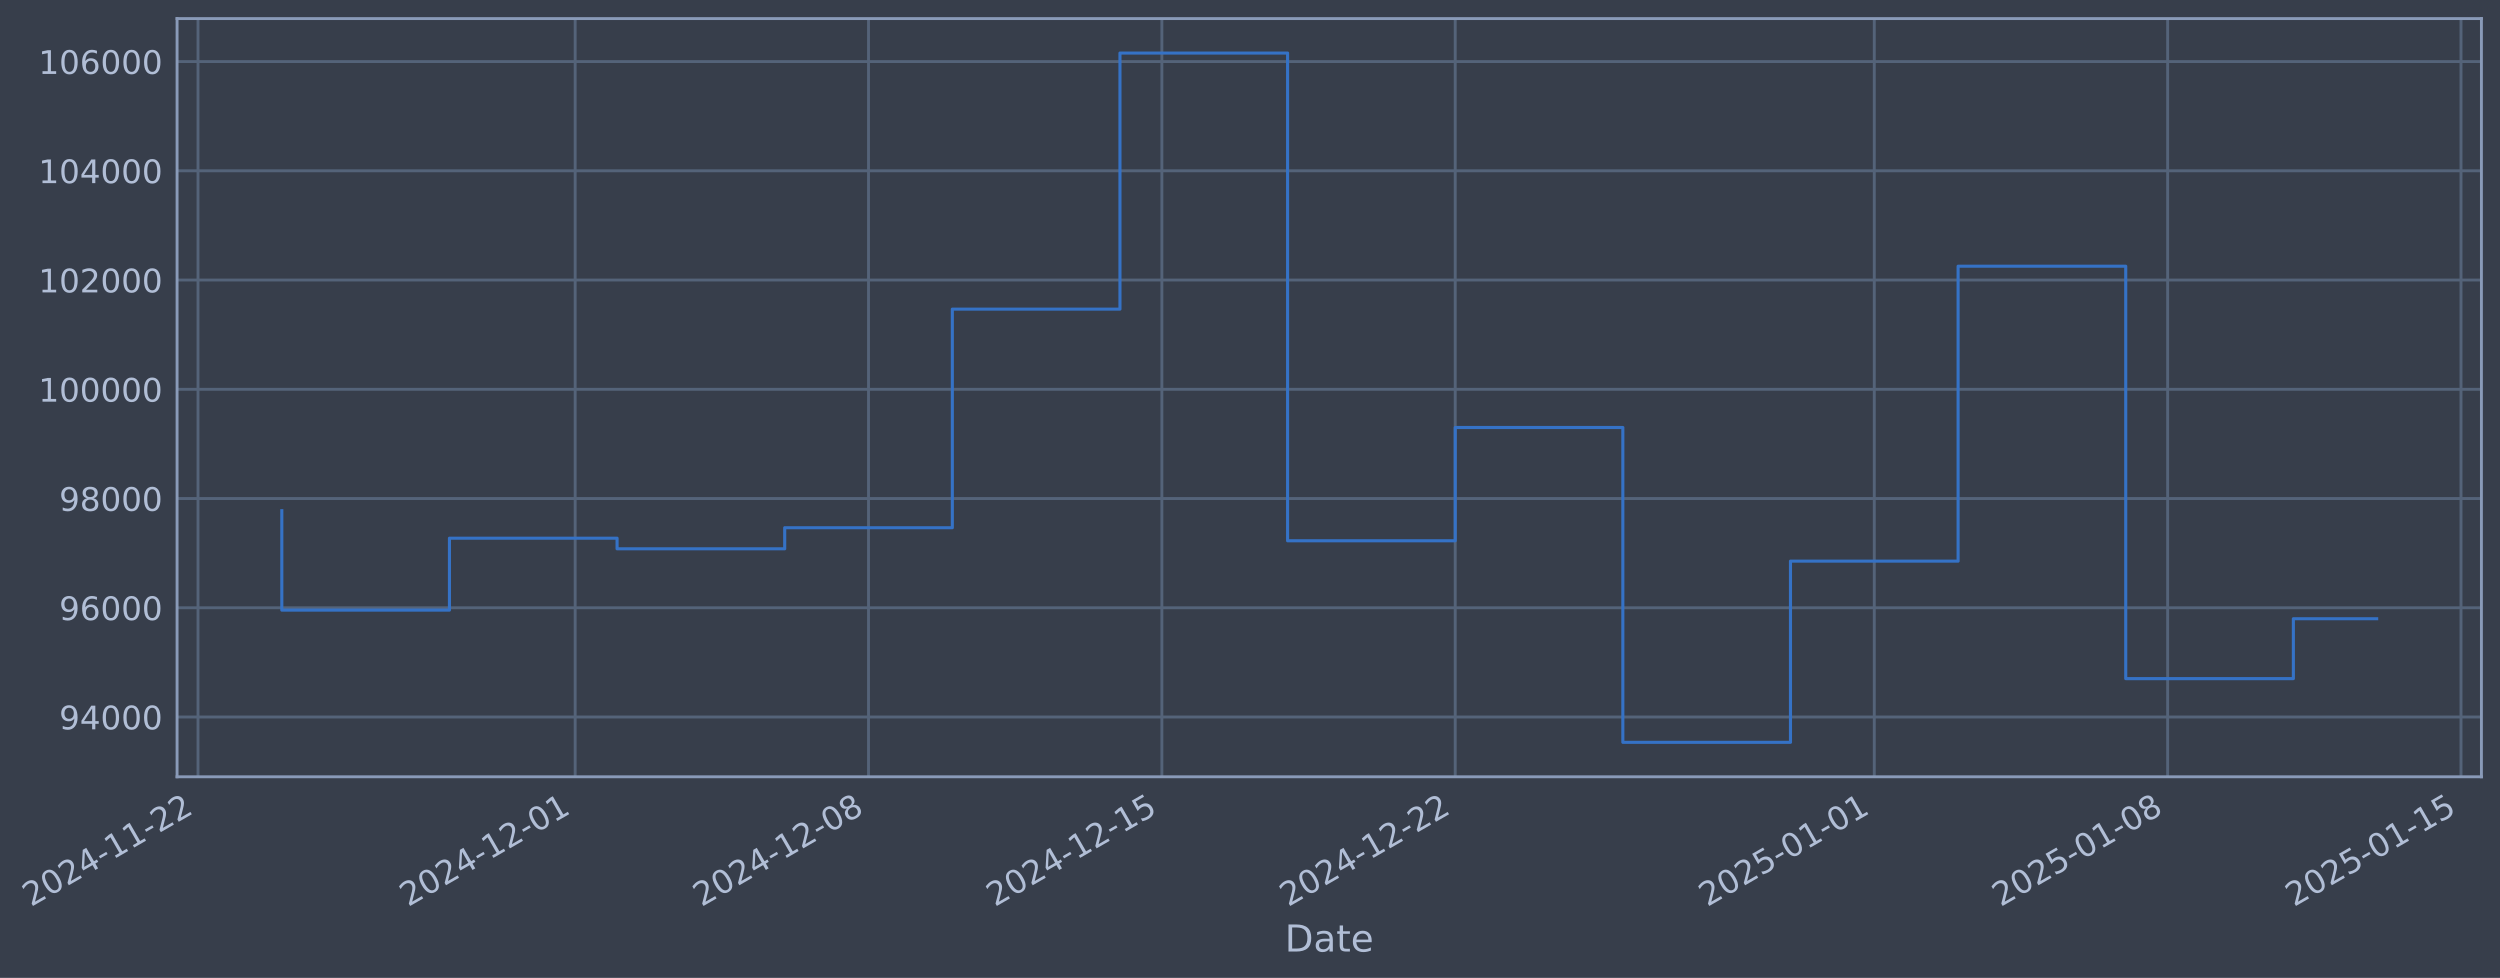
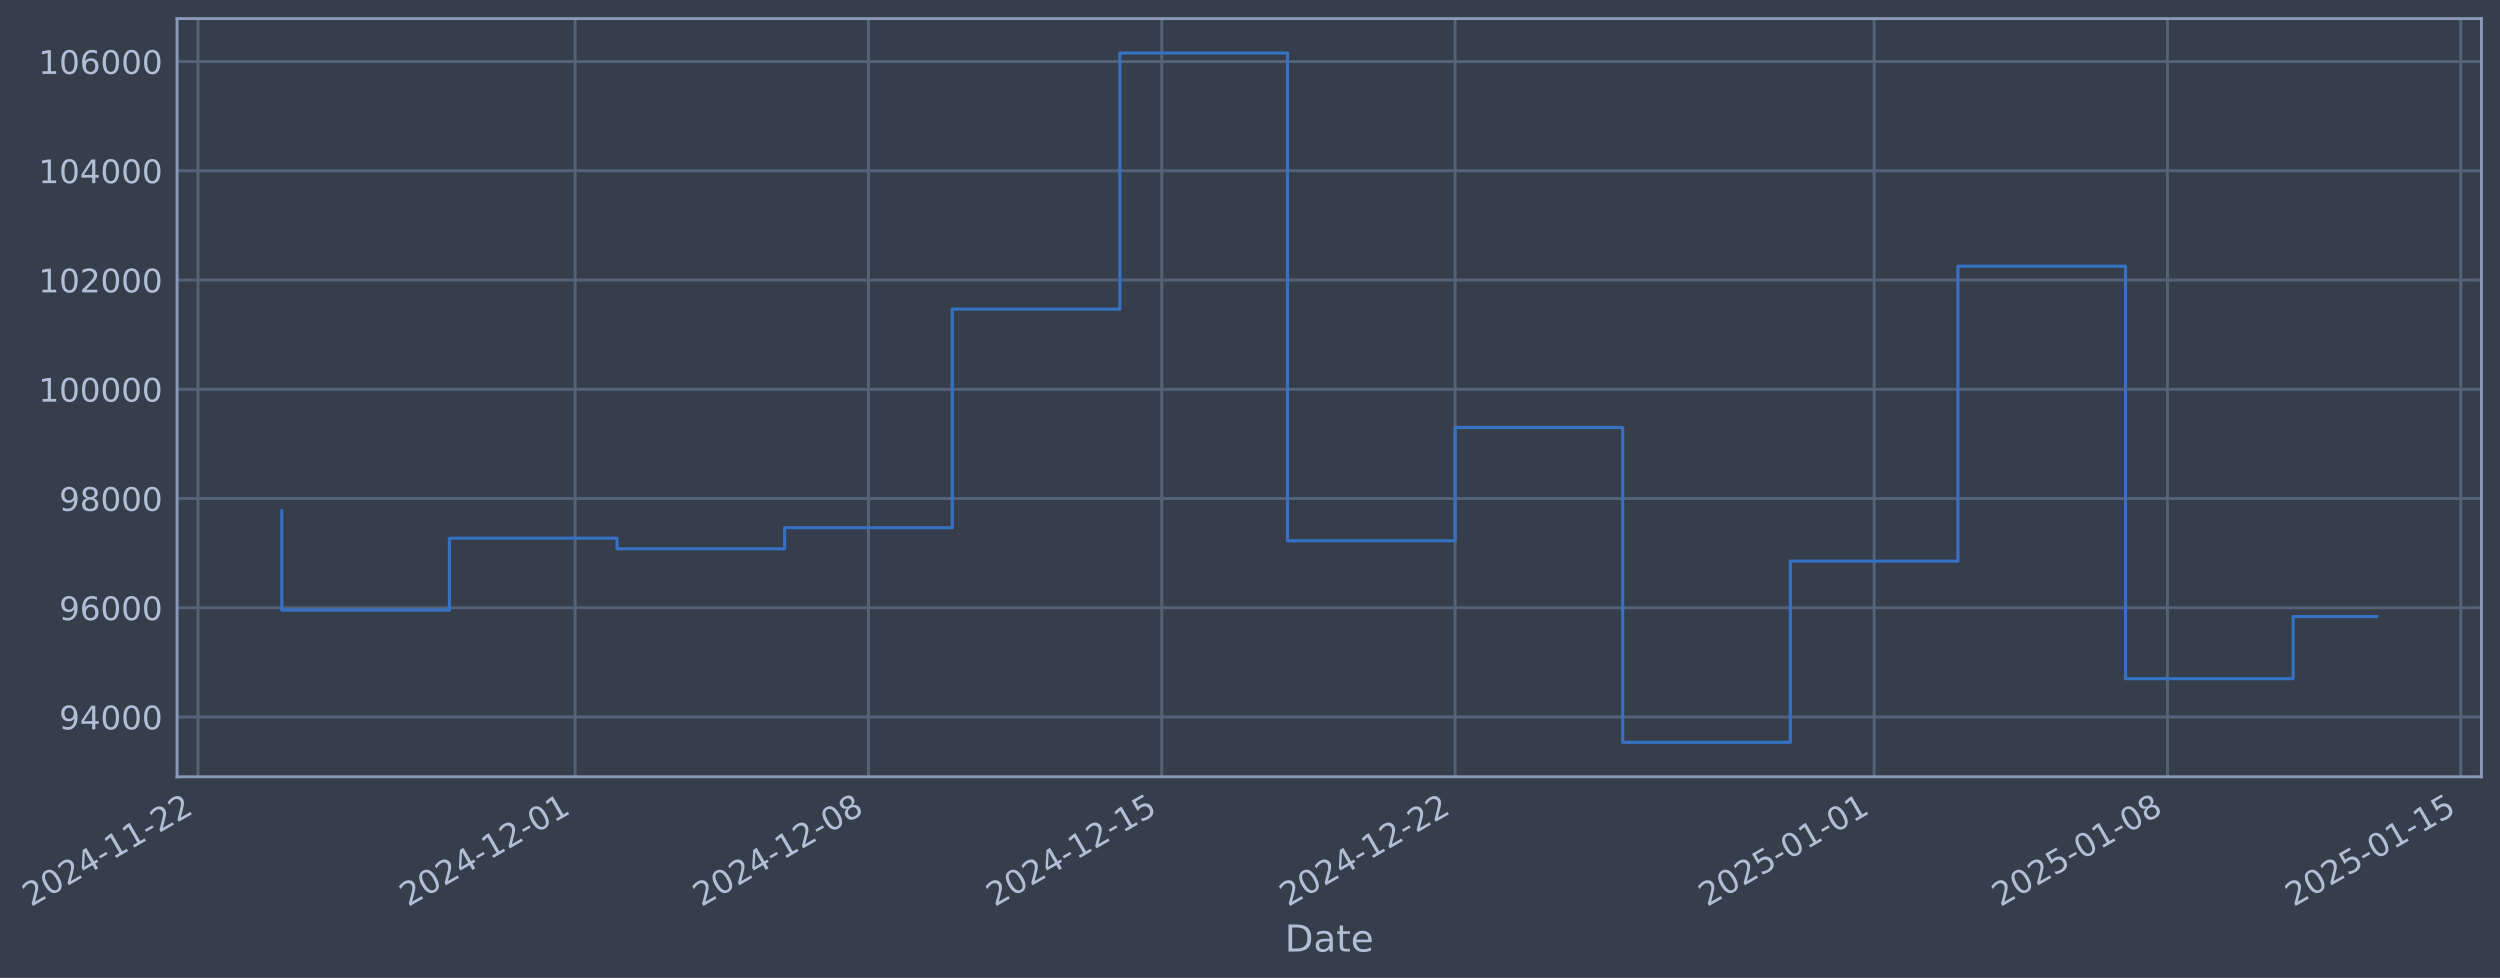
- <svg xmlns="http://www.w3.org/2000/svg" xmlns:xlink="http://www.w3.org/1999/xlink" width="968.604pt" height="378.87pt" viewBox="0 0 968.604 378.87" version="1.1">
+ <svg xmlns="http://www.w3.org/2000/svg" xmlns:xlink="http://www.w3.org/1999/xlink" width="968.601pt" height="378.87pt" viewBox="0 0 968.601 378.87" version="1.1">
  <defs>
    <style type="text/css">*{stroke-linejoin: round; stroke-linecap: butt}</style>
  </defs>
  <g id="figure_1">
    <g id="patch_1">
-       <path d="M 0 378.87  L 968.604 378.87  L 968.604 0  L 0 0  z " style="fill: #373e4b" />
+       <path d="M 0 378.87  L 968.601 378.87  L 968.601 0  L 0 0  z " style="fill: #373e4b" />
    </g>
    <g id="axes_1">
      <g id="patch_2">
-         <path d="M 68.604 300.96  L 961.404 300.96  L 961.404 7.2  L 68.604 7.2  z " style="fill: #373e4b" />
+         <path d="M 68.601 300.96  L 961.401 300.96  L 961.401 7.2  L 68.601 7.2  z " style="fill: #373e4b" />
      </g>
      <g id="matplotlib.axis_1">
        <g id="xtick_1">
          <g id="line2d_1">
-             <path d="M 76.713 300.96  L 76.713 7.2  " clip-path="url(#pa3cd633024)" style="fill: none; stroke: #546379; stroke-width: 1.12; stroke-linecap: square" />
+             <path d="M 76.713 300.96  L 76.713 7.2  " clip-path="url(#p896cd3a8bb)" style="fill: none; stroke: #546379; stroke-width: 1.12; stroke-linecap: square" />
          </g>
          <g id="line2d_2" />
          <g id="text_1">
            <g style="fill: #b1bed6" transform="translate(11.98702 351.4642) rotate(-30) scale(0.126 -0.126)">
              <defs>
                <path id="DejaVuSans-32" d="M 1228 531  L 3431 531  L 3431 0  L 469 0  L 469 531  Q 828 903 1448 1529  Q 2069 2156 2228 2338  Q 2531 2678 2651 2914  Q 2772 3150 2772 3378  Q 2772 3750 2511 3984  Q 2250 4219 1831 4219  Q 1534 4219 1204 4116  Q 875 4013 500 3803  L 500 4441  Q 881 4594 1212 4672  Q 1544 4750 1819 4750  Q 2544 4750 2975 4387  Q 3406 4025 3406 3419  Q 3406 3131 3298 2873  Q 3191 2616 2906 2266  Q 2828 2175 2409 1742  Q 1991 1309 1228 531  z " transform="scale(0.015625)" />
                <path id="DejaVuSans-30" d="M 2034 4250  Q 1547 4250 1301 3770  Q 1056 3291 1056 2328  Q 1056 1369 1301 889  Q 1547 409 2034 409  Q 2525 409 2770 889  Q 3016 1369 3016 2328  Q 3016 3291 2770 3770  Q 2525 4250 2034 4250  z M 2034 4750  Q 2819 4750 3233 4129  Q 3647 3509 3647 2328  Q 3647 1150 3233 529  Q 2819 -91 2034 -91  Q 1250 -91 836 529  Q 422 1150 422 2328  Q 422 3509 836 4129  Q 1250 4750 2034 4750  z " transform="scale(0.015625)" />
                <path id="DejaVuSans-34" d="M 2419 4116  L 825 1625  L 2419 1625  L 2419 4116  z M 2253 4666  L 3047 4666  L 3047 1625  L 3713 1625  L 3713 1100  L 3047 1100  L 3047 0  L 2419 0  L 2419 1100  L 313 1100  L 313 1709  L 2253 4666  z " transform="scale(0.015625)" />
                <path id="DejaVuSans-2d" d="M 313 2009  L 1997 2009  L 1997 1497  L 313 1497  L 313 2009  z " transform="scale(0.015625)" />
                <path id="DejaVuSans-31" d="M 794 531  L 1825 531  L 1825 4091  L 703 3866  L 703 4441  L 1819 4666  L 2450 4666  L 2450 531  L 3481 531  L 3481 0  L 794 0  L 794 531  z " transform="scale(0.015625)" />
              </defs>
              <use xlink:href="#DejaVuSans-32" />
              <use xlink:href="#DejaVuSans-30" transform="translate(63.62305 0)" />
              <use xlink:href="#DejaVuSans-32" transform="translate(127.2461 0)" />
              <use xlink:href="#DejaVuSans-34" transform="translate(190.8691 0)" />
              <use xlink:href="#DejaVuSans-2d" transform="translate(254.4922 0)" />
              <use xlink:href="#DejaVuSans-31" transform="translate(290.5762 0)" />
              <use xlink:href="#DejaVuSans-31" transform="translate(354.1992 0)" />
              <use xlink:href="#DejaVuSans-2d" transform="translate(417.8223 0)" />
              <use xlink:href="#DejaVuSans-32" transform="translate(453.9062 0)" />
              <use xlink:href="#DejaVuSans-32" transform="translate(517.5293 0)" />
            </g>
          </g>
        </g>
        <g id="xtick_2">
          <g id="line2d_3">
-             <path d="M 222.842 300.96  L 222.842 7.2  " clip-path="url(#pa3cd633024)" style="fill: none; stroke: #546379; stroke-width: 1.12; stroke-linecap: square" />
+             <path d="M 222.827 300.96  L 222.827 7.2  " clip-path="url(#p896cd3a8bb)" style="fill: none; stroke: #546379; stroke-width: 1.12; stroke-linecap: square" />
          </g>
          <g id="line2d_4" />
          <g id="text_2">
-             <g style="fill: #b1bed6" transform="translate(158.1169 351.4642) rotate(-30) scale(0.126 -0.126)">
+             <g style="fill: #b1bed6" transform="translate(158.1016 351.4642) rotate(-30) scale(0.126 -0.126)">
              <use xlink:href="#DejaVuSans-32" />
              <use xlink:href="#DejaVuSans-30" transform="translate(63.62305 0)" />
              <use xlink:href="#DejaVuSans-32" transform="translate(127.2461 0)" />
              <use xlink:href="#DejaVuSans-34" transform="translate(190.8691 0)" />
              <use xlink:href="#DejaVuSans-2d" transform="translate(254.4922 0)" />
              <use xlink:href="#DejaVuSans-31" transform="translate(290.5762 0)" />
              <use xlink:href="#DejaVuSans-32" transform="translate(354.1992 0)" />
              <use xlink:href="#DejaVuSans-2d" transform="translate(417.8223 0)" />
              <use xlink:href="#DejaVuSans-30" transform="translate(453.9062 0)" />
              <use xlink:href="#DejaVuSans-31" transform="translate(517.5293 0)" />
            </g>
          </g>
        </g>
        <g id="xtick_3">
          <g id="line2d_5">
-             <path d="M 336.499 300.96  L 336.499 7.2  " clip-path="url(#pa3cd633024)" style="fill: none; stroke: #546379; stroke-width: 1.12; stroke-linecap: square" />
+             <path d="M 336.472 300.96  L 336.472 7.2  " clip-path="url(#p896cd3a8bb)" style="fill: none; stroke: #546379; stroke-width: 1.12; stroke-linecap: square" />
          </g>
          <g id="line2d_6" />
          <g id="text_3">
-             <g style="fill: #b1bed6" transform="translate(271.7734 351.4642) rotate(-30) scale(0.126 -0.126)">
+             <g style="fill: #b1bed6" transform="translate(271.7462 351.4642) rotate(-30) scale(0.126 -0.126)">
              <defs>
                <path id="DejaVuSans-38" d="M 2034 2216  Q 1584 2216 1326 1975  Q 1069 1734 1069 1313  Q 1069 891 1326 650  Q 1584 409 2034 409  Q 2484 409 2743 651  Q 3003 894 3003 1313  Q 3003 1734 2745 1975  Q 2488 2216 2034 2216  z M 1403 2484  Q 997 2584 770 2862  Q 544 3141 544 3541  Q 544 4100 942 4425  Q 1341 4750 2034 4750  Q 2731 4750 3128 4425  Q 3525 4100 3525 3541  Q 3525 3141 3298 2862  Q 3072 2584 2669 2484  Q 3125 2378 3379 2068  Q 3634 1759 3634 1313  Q 3634 634 3220 271  Q 2806 -91 2034 -91  Q 1263 -91 848 271  Q 434 634 434 1313  Q 434 1759 690 2068  Q 947 2378 1403 2484  z M 1172 3481  Q 1172 3119 1398 2916  Q 1625 2713 2034 2713  Q 2441 2713 2670 2916  Q 2900 3119 2900 3481  Q 2900 3844 2670 4047  Q 2441 4250 2034 4250  Q 1625 4250 1398 4047  Q 1172 3844 1172 3481  z " transform="scale(0.015625)" />
              </defs>
              <use xlink:href="#DejaVuSans-32" />
              <use xlink:href="#DejaVuSans-30" transform="translate(63.62305 0)" />
              <use xlink:href="#DejaVuSans-32" transform="translate(127.2461 0)" />
              <use xlink:href="#DejaVuSans-34" transform="translate(190.8691 0)" />
              <use xlink:href="#DejaVuSans-2d" transform="translate(254.4922 0)" />
              <use xlink:href="#DejaVuSans-31" transform="translate(290.5762 0)" />
              <use xlink:href="#DejaVuSans-32" transform="translate(354.1992 0)" />
              <use xlink:href="#DejaVuSans-2d" transform="translate(417.8223 0)" />
              <use xlink:href="#DejaVuSans-30" transform="translate(453.9062 0)" />
              <use xlink:href="#DejaVuSans-38" transform="translate(517.5293 0)" />
            </g>
          </g>
        </g>
        <g id="xtick_4">
          <g id="line2d_7">
-             <path d="M 450.156 300.96  L 450.156 7.2  " clip-path="url(#pa3cd633024)" style="fill: none; stroke: #546379; stroke-width: 1.12; stroke-linecap: square" />
+             <path d="M 450.116 300.96  L 450.116 7.2  " clip-path="url(#p896cd3a8bb)" style="fill: none; stroke: #546379; stroke-width: 1.12; stroke-linecap: square" />
          </g>
          <g id="line2d_8" />
          <g id="text_4">
-             <g style="fill: #b1bed6" transform="translate(385.43 351.4642) rotate(-30) scale(0.126 -0.126)">
+             <g style="fill: #b1bed6" transform="translate(385.3908 351.4642) rotate(-30) scale(0.126 -0.126)">
              <defs>
                <path id="DejaVuSans-35" d="M 691 4666  L 3169 4666  L 3169 4134  L 1269 4134  L 1269 2991  Q 1406 3038 1543 3061  Q 1681 3084 1819 3084  Q 2600 3084 3056 2656  Q 3513 2228 3513 1497  Q 3513 744 3044 326  Q 2575 -91 1722 -91  Q 1428 -91 1123 -41  Q 819 9 494 109  L 494 744  Q 775 591 1075 516  Q 1375 441 1709 441  Q 2250 441 2565 725  Q 2881 1009 2881 1497  Q 2881 1984 2565 2268  Q 2250 2553 1709 2553  Q 1456 2553 1204 2497  Q 953 2441 691 2322  L 691 4666  z " transform="scale(0.015625)" />
              </defs>
              <use xlink:href="#DejaVuSans-32" />
              <use xlink:href="#DejaVuSans-30" transform="translate(63.62305 0)" />
              <use xlink:href="#DejaVuSans-32" transform="translate(127.2461 0)" />
              <use xlink:href="#DejaVuSans-34" transform="translate(190.8691 0)" />
              <use xlink:href="#DejaVuSans-2d" transform="translate(254.4922 0)" />
              <use xlink:href="#DejaVuSans-31" transform="translate(290.5762 0)" />
              <use xlink:href="#DejaVuSans-32" transform="translate(354.1992 0)" />
              <use xlink:href="#DejaVuSans-2d" transform="translate(417.8223 0)" />
              <use xlink:href="#DejaVuSans-31" transform="translate(453.9062 0)" />
              <use xlink:href="#DejaVuSans-35" transform="translate(517.5293 0)" />
            </g>
          </g>
        </g>
        <g id="xtick_5">
          <g id="line2d_9">
-             <path d="M 563.812 300.96  L 563.812 7.2  " clip-path="url(#pa3cd633024)" style="fill: none; stroke: #546379; stroke-width: 1.12; stroke-linecap: square" />
+             <path d="M 563.761 300.96  L 563.761 7.2  " clip-path="url(#p896cd3a8bb)" style="fill: none; stroke: #546379; stroke-width: 1.12; stroke-linecap: square" />
          </g>
          <g id="line2d_10" />
          <g id="text_5">
-             <g style="fill: #b1bed6" transform="translate(499.0865 351.4642) rotate(-30) scale(0.126 -0.126)">
+             <g style="fill: #b1bed6" transform="translate(499.0355 351.4642) rotate(-30) scale(0.126 -0.126)">
              <use xlink:href="#DejaVuSans-32" />
              <use xlink:href="#DejaVuSans-30" transform="translate(63.62305 0)" />
              <use xlink:href="#DejaVuSans-32" transform="translate(127.2461 0)" />
              <use xlink:href="#DejaVuSans-34" transform="translate(190.8691 0)" />
              <use xlink:href="#DejaVuSans-2d" transform="translate(254.4922 0)" />
              <use xlink:href="#DejaVuSans-31" transform="translate(290.5762 0)" />
              <use xlink:href="#DejaVuSans-32" transform="translate(354.1992 0)" />
              <use xlink:href="#DejaVuSans-2d" transform="translate(417.8223 0)" />
              <use xlink:href="#DejaVuSans-32" transform="translate(453.9062 0)" />
              <use xlink:href="#DejaVuSans-32" transform="translate(517.5293 0)" />
            </g>
          </g>
        </g>
        <g id="xtick_6">
          <g id="line2d_11">
-             <path d="M 726.179 300.96  L 726.179 7.2  " clip-path="url(#pa3cd633024)" style="fill: none; stroke: #546379; stroke-width: 1.12; stroke-linecap: square" />
+             <path d="M 726.11 300.96  L 726.11 7.2  " clip-path="url(#p896cd3a8bb)" style="fill: none; stroke: #546379; stroke-width: 1.12; stroke-linecap: square" />
          </g>
          <g id="line2d_12" />
          <g id="text_6">
-             <g style="fill: #b1bed6" transform="translate(661.4531 351.4642) rotate(-30) scale(0.126 -0.126)">
+             <g style="fill: #b1bed6" transform="translate(661.3849 351.4642) rotate(-30) scale(0.126 -0.126)">
              <use xlink:href="#DejaVuSans-32" />
              <use xlink:href="#DejaVuSans-30" transform="translate(63.62305 0)" />
              <use xlink:href="#DejaVuSans-32" transform="translate(127.2461 0)" />
              <use xlink:href="#DejaVuSans-35" transform="translate(190.8691 0)" />
              <use xlink:href="#DejaVuSans-2d" transform="translate(254.4922 0)" />
              <use xlink:href="#DejaVuSans-30" transform="translate(290.5762 0)" />
              <use xlink:href="#DejaVuSans-31" transform="translate(354.1992 0)" />
              <use xlink:href="#DejaVuSans-2d" transform="translate(417.8223 0)" />
              <use xlink:href="#DejaVuSans-30" transform="translate(453.9062 0)" />
              <use xlink:href="#DejaVuSans-31" transform="translate(517.5293 0)" />
            </g>
          </g>
        </g>
        <g id="xtick_7">
          <g id="line2d_13">
-             <path d="M 839.835 300.96  L 839.835 7.2  " clip-path="url(#pa3cd633024)" style="fill: none; stroke: #546379; stroke-width: 1.12; stroke-linecap: square" />
+             <path d="M 839.755 300.96  L 839.755 7.2  " clip-path="url(#p896cd3a8bb)" style="fill: none; stroke: #546379; stroke-width: 1.12; stroke-linecap: square" />
          </g>
          <g id="line2d_14" />
          <g id="text_7">
-             <g style="fill: #b1bed6" transform="translate(775.1096 351.4642) rotate(-30) scale(0.126 -0.126)">
+             <g style="fill: #b1bed6" transform="translate(775.0296 351.4642) rotate(-30) scale(0.126 -0.126)">
              <use xlink:href="#DejaVuSans-32" />
              <use xlink:href="#DejaVuSans-30" transform="translate(63.62305 0)" />
              <use xlink:href="#DejaVuSans-32" transform="translate(127.2461 0)" />
              <use xlink:href="#DejaVuSans-35" transform="translate(190.8691 0)" />
              <use xlink:href="#DejaVuSans-2d" transform="translate(254.4922 0)" />
              <use xlink:href="#DejaVuSans-30" transform="translate(290.5762 0)" />
              <use xlink:href="#DejaVuSans-31" transform="translate(354.1992 0)" />
              <use xlink:href="#DejaVuSans-2d" transform="translate(417.8223 0)" />
              <use xlink:href="#DejaVuSans-30" transform="translate(453.9062 0)" />
              <use xlink:href="#DejaVuSans-38" transform="translate(517.5293 0)" />
            </g>
          </g>
        </g>
        <g id="xtick_8">
          <g id="line2d_15">
-             <path d="M 953.492 300.96  L 953.492 7.2  " clip-path="url(#pa3cd633024)" style="fill: none; stroke: #546379; stroke-width: 1.12; stroke-linecap: square" />
+             <path d="M 953.4 300.96  L 953.4 7.2  " clip-path="url(#p896cd3a8bb)" style="fill: none; stroke: #546379; stroke-width: 1.12; stroke-linecap: square" />
          </g>
          <g id="line2d_16" />
          <g id="text_8">
-             <g style="fill: #b1bed6" transform="translate(888.7662 351.4642) rotate(-30) scale(0.126 -0.126)">
+             <g style="fill: #b1bed6" transform="translate(888.6742 351.4642) rotate(-30) scale(0.126 -0.126)">
              <use xlink:href="#DejaVuSans-32" />
              <use xlink:href="#DejaVuSans-30" transform="translate(63.62305 0)" />
              <use xlink:href="#DejaVuSans-32" transform="translate(127.2461 0)" />
              <use xlink:href="#DejaVuSans-35" transform="translate(190.8691 0)" />
              <use xlink:href="#DejaVuSans-2d" transform="translate(254.4922 0)" />
              <use xlink:href="#DejaVuSans-30" transform="translate(290.5762 0)" />
              <use xlink:href="#DejaVuSans-31" transform="translate(354.1992 0)" />
              <use xlink:href="#DejaVuSans-2d" transform="translate(417.8223 0)" />
              <use xlink:href="#DejaVuSans-31" transform="translate(453.9062 0)" />
              <use xlink:href="#DejaVuSans-35" transform="translate(517.5293 0)" />
            </g>
          </g>
        </g>
        <g id="text_9">
-           <g style="fill: #b1bed6" transform="translate(497.7949 368.6753) scale(0.144 -0.144)">
+           <g style="fill: #b1bed6" transform="translate(497.7915 368.6753) scale(0.144 -0.144)">
            <defs>
              <path id="DejaVuSans-44" d="M 1259 4147  L 1259 519  L 2022 519  Q 2988 519 3436 956  Q 3884 1394 3884 2338  Q 3884 3275 3436 3711  Q 2988 4147 2022 4147  L 1259 4147  z M 628 4666  L 1925 4666  Q 3281 4666 3915 4102  Q 4550 3538 4550 2338  Q 4550 1131 3912 565  Q 3275 0 1925 0  L 628 0  L 628 4666  z " transform="scale(0.015625)" />
              <path id="DejaVuSans-61" d="M 2194 1759  Q 1497 1759 1228 1600  Q 959 1441 959 1056  Q 959 750 1161 570  Q 1363 391 1709 391  Q 2188 391 2477 730  Q 2766 1069 2766 1631  L 2766 1759  L 2194 1759  z M 3341 1997  L 3341 0  L 2766 0  L 2766 531  Q 2569 213 2275 61  Q 1981 -91 1556 -91  Q 1019 -91 701 211  Q 384 513 384 1019  Q 384 1609 779 1909  Q 1175 2209 1959 2209  L 2766 2209  L 2766 2266  Q 2766 2663 2505 2880  Q 2244 3097 1772 3097  Q 1472 3097 1187 3025  Q 903 2953 641 2809  L 641 3341  Q 956 3463 1253 3523  Q 1550 3584 1831 3584  Q 2591 3584 2966 3190  Q 3341 2797 3341 1997  z " transform="scale(0.015625)" />
              <path id="DejaVuSans-74" d="M 1172 4494  L 1172 3500  L 2356 3500  L 2356 3053  L 1172 3053  L 1172 1153  Q 1172 725 1289 603  Q 1406 481 1766 481  L 2356 481  L 2356 0  L 1766 0  Q 1100 0 847 248  Q 594 497 594 1153  L 594 3053  L 172 3053  L 172 3500  L 594 3500  L 594 4494  L 1172 4494  z " transform="scale(0.015625)" />
              <path id="DejaVuSans-65" d="M 3597 1894  L 3597 1613  L 953 1613  Q 991 1019 1311 708  Q 1631 397 2203 397  Q 2534 397 2845 478  Q 3156 559 3463 722  L 3463 178  Q 3153 47 2828 -22  Q 2503 -91 2169 -91  Q 1331 -91 842 396  Q 353 884 353 1716  Q 353 2575 817 3079  Q 1281 3584 2069 3584  Q 2775 3584 3186 3129  Q 3597 2675 3597 1894  z M 3022 2063  Q 3016 2534 2758 2815  Q 2500 3097 2075 3097  Q 1594 3097 1305 2825  Q 1016 2553 972 2059  L 3022 2063  z " transform="scale(0.015625)" />
            </defs>
            <use xlink:href="#DejaVuSans-44" />
            <use xlink:href="#DejaVuSans-61" transform="translate(77.00195 0)" />
            <use xlink:href="#DejaVuSans-74" transform="translate(138.2812 0)" />
            <use xlink:href="#DejaVuSans-65" transform="translate(177.4902 0)" />
          </g>
        </g>
      </g>
      <g id="matplotlib.axis_2">
        <g id="ytick_1">
          <g id="line2d_17">
-             <path d="M 68.604 277.797  L 961.404 277.797  " clip-path="url(#pa3cd633024)" style="fill: none; stroke: #546379; stroke-width: 1.12; stroke-linecap: square" />
+             <path d="M 68.601 277.797  L 961.401 277.797  " clip-path="url(#p896cd3a8bb)" style="fill: none; stroke: #546379; stroke-width: 1.12; stroke-linecap: square" />
          </g>
          <g id="line2d_18" />
          <g id="text_10">
-             <g style="fill: #b1bed6" transform="translate(22.92026 282.5841) scale(0.126 -0.126)">
+             <g style="fill: #b1bed6" transform="translate(22.91685 282.5841) scale(0.126 -0.126)">
              <defs>
                <path id="DejaVuSans-39" d="M 703 97  L 703 672  Q 941 559 1184 500  Q 1428 441 1663 441  Q 2288 441 2617 861  Q 2947 1281 2994 2138  Q 2813 1869 2534 1725  Q 2256 1581 1919 1581  Q 1219 1581 811 2004  Q 403 2428 403 3163  Q 403 3881 828 4315  Q 1253 4750 1959 4750  Q 2769 4750 3195 4129  Q 3622 3509 3622 2328  Q 3622 1225 3098 567  Q 2575 -91 1691 -91  Q 1453 -91 1209 -44  Q 966 3 703 97  z M 1959 2075  Q 2384 2075 2632 2365  Q 2881 2656 2881 3163  Q 2881 3666 2632 3958  Q 2384 4250 1959 4250  Q 1534 4250 1286 3958  Q 1038 3666 1038 3163  Q 1038 2656 1286 2365  Q 1534 2075 1959 2075  z " transform="scale(0.015625)" />
              </defs>
              <use xlink:href="#DejaVuSans-39" />
              <use xlink:href="#DejaVuSans-34" transform="translate(63.62305 0)" />
              <use xlink:href="#DejaVuSans-30" transform="translate(127.2461 0)" />
              <use xlink:href="#DejaVuSans-30" transform="translate(190.8691 0)" />
              <use xlink:href="#DejaVuSans-30" transform="translate(254.4922 0)" />
            </g>
          </g>
        </g>
        <g id="ytick_2">
          <g id="line2d_19">
-             <path d="M 68.604 235.473  L 961.404 235.473  " clip-path="url(#pa3cd633024)" style="fill: none; stroke: #546379; stroke-width: 1.12; stroke-linecap: square" />
+             <path d="M 68.601 235.473  L 961.401 235.473  " clip-path="url(#p896cd3a8bb)" style="fill: none; stroke: #546379; stroke-width: 1.12; stroke-linecap: square" />
          </g>
          <g id="line2d_20" />
          <g id="text_11">
-             <g style="fill: #b1bed6" transform="translate(22.92026 240.2602) scale(0.126 -0.126)">
+             <g style="fill: #b1bed6" transform="translate(22.91685 240.2602) scale(0.126 -0.126)">
              <defs>
                <path id="DejaVuSans-36" d="M 2113 2584  Q 1688 2584 1439 2293  Q 1191 2003 1191 1497  Q 1191 994 1439 701  Q 1688 409 2113 409  Q 2538 409 2786 701  Q 3034 994 3034 1497  Q 3034 2003 2786 2293  Q 2538 2584 2113 2584  z M 3366 4563  L 3366 3988  Q 3128 4100 2886 4159  Q 2644 4219 2406 4219  Q 1781 4219 1451 3797  Q 1122 3375 1075 2522  Q 1259 2794 1537 2939  Q 1816 3084 2150 3084  Q 2853 3084 3261 2657  Q 3669 2231 3669 1497  Q 3669 778 3244 343  Q 2819 -91 2113 -91  Q 1303 -91 875 529  Q 447 1150 447 2328  Q 447 3434 972 4092  Q 1497 4750 2381 4750  Q 2619 4750 2861 4703  Q 3103 4656 3366 4563  z " transform="scale(0.015625)" />
              </defs>
              <use xlink:href="#DejaVuSans-39" />
              <use xlink:href="#DejaVuSans-36" transform="translate(63.62305 0)" />
              <use xlink:href="#DejaVuSans-30" transform="translate(127.2461 0)" />
              <use xlink:href="#DejaVuSans-30" transform="translate(190.8691 0)" />
              <use xlink:href="#DejaVuSans-30" transform="translate(254.4922 0)" />
            </g>
          </g>
        </g>
        <g id="ytick_3">
          <g id="line2d_21">
-             <path d="M 68.604 193.149  L 961.404 193.149  " clip-path="url(#pa3cd633024)" style="fill: none; stroke: #546379; stroke-width: 1.12; stroke-linecap: square" />
+             <path d="M 68.601 193.149  L 961.401 193.149  " clip-path="url(#p896cd3a8bb)" style="fill: none; stroke: #546379; stroke-width: 1.12; stroke-linecap: square" />
          </g>
          <g id="line2d_22" />
          <g id="text_12">
-             <g style="fill: #b1bed6" transform="translate(22.92026 197.9364) scale(0.126 -0.126)">
+             <g style="fill: #b1bed6" transform="translate(22.91685 197.9364) scale(0.126 -0.126)">
              <use xlink:href="#DejaVuSans-39" />
              <use xlink:href="#DejaVuSans-38" transform="translate(63.62305 0)" />
              <use xlink:href="#DejaVuSans-30" transform="translate(127.2461 0)" />
              <use xlink:href="#DejaVuSans-30" transform="translate(190.8691 0)" />
              <use xlink:href="#DejaVuSans-30" transform="translate(254.4922 0)" />
            </g>
          </g>
        </g>
        <g id="ytick_4">
          <g id="line2d_23">
-             <path d="M 68.604 150.826  L 961.404 150.826  " clip-path="url(#pa3cd633024)" style="fill: none; stroke: #546379; stroke-width: 1.12; stroke-linecap: square" />
+             <path d="M 68.601 150.826  L 961.401 150.826  " clip-path="url(#p896cd3a8bb)" style="fill: none; stroke: #546379; stroke-width: 1.12; stroke-linecap: square" />
          </g>
          <g id="line2d_24" />
          <g id="text_13">
-             <g style="fill: #b1bed6" transform="translate(14.90351 155.6126) scale(0.126 -0.126)">
+             <g style="fill: #b1bed6" transform="translate(14.9001 155.6126) scale(0.126 -0.126)">
              <use xlink:href="#DejaVuSans-31" />
              <use xlink:href="#DejaVuSans-30" transform="translate(63.62305 0)" />
              <use xlink:href="#DejaVuSans-30" transform="translate(127.2461 0)" />
              <use xlink:href="#DejaVuSans-30" transform="translate(190.8691 0)" />
              <use xlink:href="#DejaVuSans-30" transform="translate(254.4922 0)" />
              <use xlink:href="#DejaVuSans-30" transform="translate(318.1152 0)" />
            </g>
          </g>
        </g>
        <g id="ytick_5">
          <g id="line2d_25">
-             <path d="M 68.604 108.502  L 961.404 108.502  " clip-path="url(#pa3cd633024)" style="fill: none; stroke: #546379; stroke-width: 1.12; stroke-linecap: square" />
+             <path d="M 68.601 108.502  L 961.401 108.502  " clip-path="url(#p896cd3a8bb)" style="fill: none; stroke: #546379; stroke-width: 1.12; stroke-linecap: square" />
          </g>
          <g id="line2d_26" />
          <g id="text_14">
-             <g style="fill: #b1bed6" transform="translate(14.90351 113.2888) scale(0.126 -0.126)">
+             <g style="fill: #b1bed6" transform="translate(14.9001 113.2888) scale(0.126 -0.126)">
              <use xlink:href="#DejaVuSans-31" />
              <use xlink:href="#DejaVuSans-30" transform="translate(63.62305 0)" />
              <use xlink:href="#DejaVuSans-32" transform="translate(127.2461 0)" />
              <use xlink:href="#DejaVuSans-30" transform="translate(190.8691 0)" />
              <use xlink:href="#DejaVuSans-30" transform="translate(254.4922 0)" />
              <use xlink:href="#DejaVuSans-30" transform="translate(318.1152 0)" />
            </g>
          </g>
        </g>
        <g id="ytick_6">
          <g id="line2d_27">
-             <path d="M 68.604 66.178  L 961.404 66.178  " clip-path="url(#pa3cd633024)" style="fill: none; stroke: #546379; stroke-width: 1.12; stroke-linecap: square" />
+             <path d="M 68.601 66.178  L 961.401 66.178  " clip-path="url(#p896cd3a8bb)" style="fill: none; stroke: #546379; stroke-width: 1.12; stroke-linecap: square" />
          </g>
          <g id="line2d_28" />
          <g id="text_15">
-             <g style="fill: #b1bed6" transform="translate(14.90351 70.96502) scale(0.126 -0.126)">
+             <g style="fill: #b1bed6" transform="translate(14.9001 70.96502) scale(0.126 -0.126)">
              <use xlink:href="#DejaVuSans-31" />
              <use xlink:href="#DejaVuSans-30" transform="translate(63.62305 0)" />
              <use xlink:href="#DejaVuSans-34" transform="translate(127.2461 0)" />
              <use xlink:href="#DejaVuSans-30" transform="translate(190.8691 0)" />
              <use xlink:href="#DejaVuSans-30" transform="translate(254.4922 0)" />
              <use xlink:href="#DejaVuSans-30" transform="translate(318.1152 0)" />
            </g>
          </g>
        </g>
        <g id="ytick_7">
          <g id="line2d_29">
-             <path d="M 68.604 23.854  L 961.404 23.854  " clip-path="url(#pa3cd633024)" style="fill: none; stroke: #546379; stroke-width: 1.12; stroke-linecap: square" />
+             <path d="M 68.601 23.854  L 961.401 23.854  " clip-path="url(#p896cd3a8bb)" style="fill: none; stroke: #546379; stroke-width: 1.12; stroke-linecap: square" />
          </g>
          <g id="line2d_30" />
          <g id="text_16">
-             <g style="fill: #b1bed6" transform="translate(14.90351 28.64121) scale(0.126 -0.126)">
+             <g style="fill: #b1bed6" transform="translate(14.9001 28.64121) scale(0.126 -0.126)">
              <use xlink:href="#DejaVuSans-31" />
              <use xlink:href="#DejaVuSans-30" transform="translate(63.62305 0)" />
              <use xlink:href="#DejaVuSans-36" transform="translate(127.2461 0)" />
              <use xlink:href="#DejaVuSans-30" transform="translate(190.8691 0)" />
              <use xlink:href="#DejaVuSans-30" transform="translate(254.4922 0)" />
              <use xlink:href="#DejaVuSans-30" transform="translate(318.1152 0)" />
            </g>
          </g>
        </g>
      </g>
      <g id="line2d_31">
-         <path d="M 109.186 197.87  L 109.186 236.383  L 174.132 236.383  L 174.132 208.521  L 239.079 208.521  L 239.079 212.628  L 304.026 212.628  L 304.026 204.459  L 368.972 204.459  L 368.972 119.77  L 433.919 119.77  L 433.919 20.553  L 498.865 20.553  L 498.865 209.517  L 563.812 209.517  L 563.812 165.636  L 628.759 165.636  L 628.759 287.607  L 693.705 287.607  L 693.705 217.409  L 758.652 217.409  L 758.652 103.141  L 823.598 103.141  L 823.598 262.927  L 888.545 262.927  L 888.545 239.726  L 920.822 239.726  " clip-path="url(#pa3cd633024)" style="fill: none; stroke: #3572c6; stroke-width: 1.2; stroke-linecap: square" />
+         <path d="M 109.182 197.87  L 109.182 236.383  L 174.122 236.383  L 174.122 208.521  L 239.062 208.521  L 239.062 212.628  L 304.002 212.628  L 304.002 204.459  L 368.942 204.459  L 368.942 119.77  L 433.881 119.77  L 433.881 20.553  L 498.821 20.553  L 498.821 209.517  L 563.761 209.517  L 563.761 165.636  L 628.701 165.636  L 628.701 287.607  L 693.641 287.607  L 693.641 217.409  L 758.58 217.409  L 758.58 103.141  L 823.52 103.141  L 823.52 262.927  L 888.46 262.927  L 888.46 238.87  L 920.819 238.87  " clip-path="url(#p896cd3a8bb)" style="fill: none; stroke: #3572c6; stroke-width: 1.2; stroke-linecap: square" />
      </g>
      <g id="patch_3">
-         <path d="M 68.604 300.96  L 68.604 7.2  " style="fill: none; stroke: #899ab8; stroke-width: 1.12; stroke-linejoin: miter; stroke-linecap: square" />
+         <path d="M 68.601 300.96  L 68.601 7.2  " style="fill: none; stroke: #899ab8; stroke-width: 1.12; stroke-linejoin: miter; stroke-linecap: square" />
      </g>
      <g id="patch_4">
-         <path d="M 961.404 300.96  L 961.404 7.2  " style="fill: none; stroke: #899ab8; stroke-width: 1.12; stroke-linejoin: miter; stroke-linecap: square" />
+         <path d="M 961.401 300.96  L 961.401 7.2  " style="fill: none; stroke: #899ab8; stroke-width: 1.12; stroke-linejoin: miter; stroke-linecap: square" />
      </g>
      <g id="patch_5">
-         <path d="M 68.604 300.96  L 961.404 300.96  " style="fill: none; stroke: #899ab8; stroke-width: 1.12; stroke-linejoin: miter; stroke-linecap: square" />
+         <path d="M 68.601 300.96  L 961.401 300.96  " style="fill: none; stroke: #899ab8; stroke-width: 1.12; stroke-linejoin: miter; stroke-linecap: square" />
      </g>
      <g id="patch_6">
-         <path d="M 68.604 7.2  L 961.404 7.2  " style="fill: none; stroke: #899ab8; stroke-width: 1.12; stroke-linejoin: miter; stroke-linecap: square" />
+         <path d="M 68.601 7.2  L 961.401 7.2  " style="fill: none; stroke: #899ab8; stroke-width: 1.12; stroke-linejoin: miter; stroke-linecap: square" />
      </g>
    </g>
  </g>
  <defs>
-     <clipPath id="pa3cd633024">
-       <rect x="68.604" y="7.2" width="892.8" height="293.76" />
+     <clipPath id="p896cd3a8bb">
+       <rect x="68.601" y="7.2" width="892.8" height="293.76" />
    </clipPath>
  </defs>
</svg>
